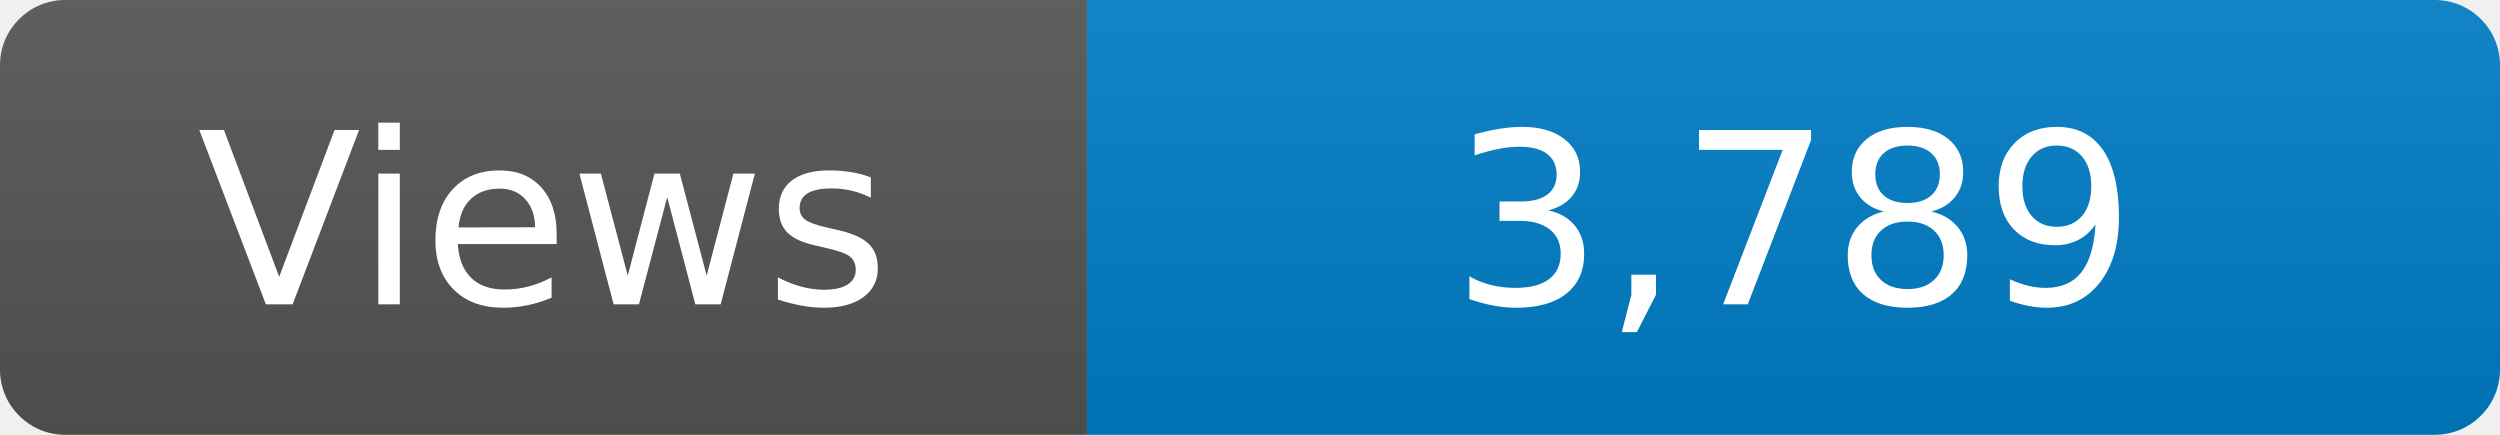
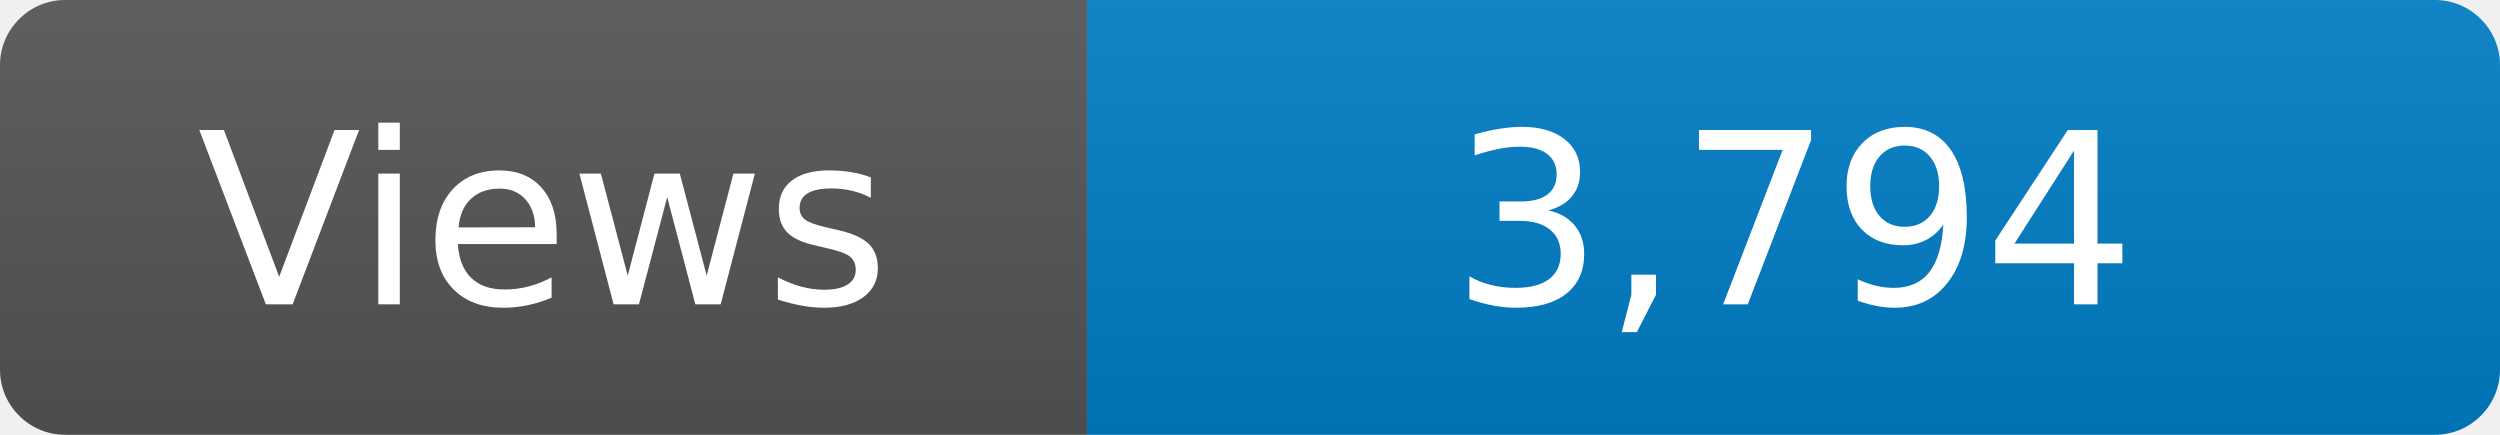
<svg xmlns="http://www.w3.org/2000/svg" width="115" height="20" role="img" aria-label="Maintained?: yes">
  <linearGradient id="s" x2="0" y2="100%">
    <stop offset="0" stop-color="#bbb" stop-opacity=".1" />
    <stop offset="1" stop-opacity=".1" />
  </linearGradient>
  <clipPath id="r">
    <rect width="115" height="20" rx="3" fill="#fff" />
  </clipPath>
  <g clip-path="url(#r)">
    <rect width="50" height="20" fill="#555" />
    <rect x="50" width="160" height="20" fill="#007ec6" />
    <rect width="115" height="20" fill="url(#s)" />
  </g>
  <g fill="#fff" text-anchor="middle" font-family="Verdana,Geneva,DejaVu Sans,sans-serif" font-size="110">
    <text x="250" y="140" transform="scale(.1)" fill="#fff">Views</text>
-     <text x="825" y="140" transform="scale(.1)" fill="#fff">3,789</text>
+     <text x="825" y="140" transform="scale(.1)" fill="#fff">3,794</text>
  </g>
</svg>
